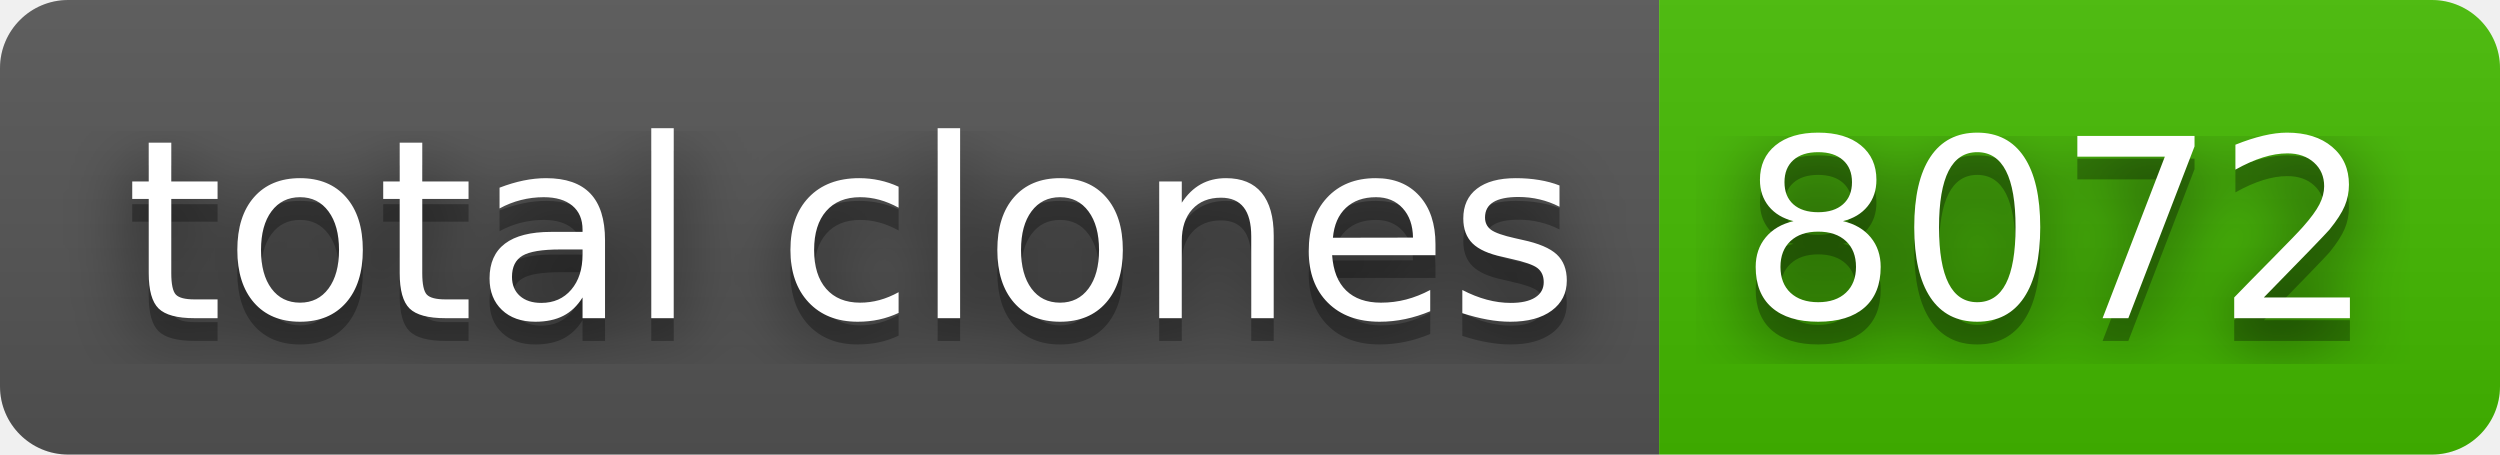
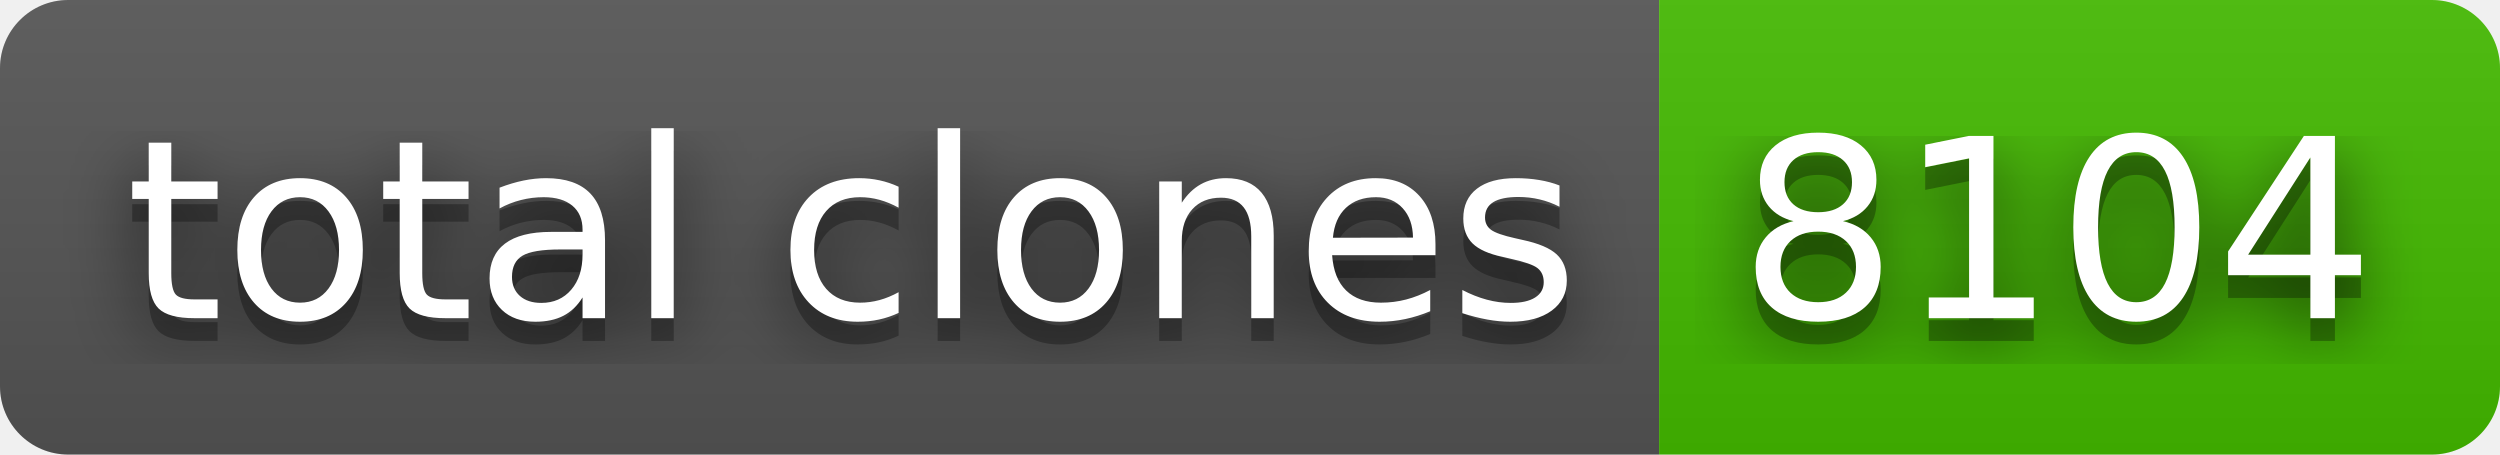
- <svg xmlns="http://www.w3.org/2000/svg" width="110" height="20" role="img" aria-label="total clones: 8072">
+ <svg xmlns="http://www.w3.org/2000/svg" width="110" height="20" role="img" aria-label="total clones: 8104">
  <filter id="blur">
    <feGaussianBlur stdDeviation="16" />
  </filter>
  <linearGradient id="s" x2="0" y2="100%">
    <stop offset="0" stop-color="#bbb" stop-opacity=".1" />
    <stop offset="1" stop-opacity=".1" />
  </linearGradient>
  <clipPath id="r">
    <rect width="110" height="20" rx="3" />
  </clipPath>
  <g clip-path="url(#r)">
    <rect width="73" height="20" fill="#555" />
    <rect x="73" width="37" height="20" fill="#4b0" />
    <rect width="110" height="20" fill="url(#s)" />
  </g>
  <g fill="#fff" text-anchor="middle" font-family="Verdana,Geneva,DejaVu Sans,sans-serif" text-rendering="geometricPrecision" font-size="110">
    <g transform="scale(.1)">
      <g aria-hidden="true" fill="#010101">
        <text x="375" y="150" fill-opacity=".8" filter="url(#blur)" textLength="630">total clones</text>
        <text x="375" y="150" fill-opacity=".3" textLength="630">total clones</text>
      </g>
      <text x="375" y="140" textLength="630">total clones</text>
    </g>
    <g transform="scale(.1)">
      <g aria-hidden="true" fill="#010101">
-         <text x="905" y="150" fill-opacity=".8" filter="url(#blur)" textLength="270">8072</text>
-         <text x="905" y="150" fill-opacity=".3" textLength="270">8072</text>
+         <text x="905" y="150" fill-opacity=".8" filter="url(#blur)" textLength="270">8104</text>
+         <text x="905" y="150" fill-opacity=".3" textLength="270">8104</text>
      </g>
-       <text x="905" y="140" textLength="270">8072</text>
+       <text x="905" y="140" textLength="270">8104</text>
    </g>
  </g>
</svg>
